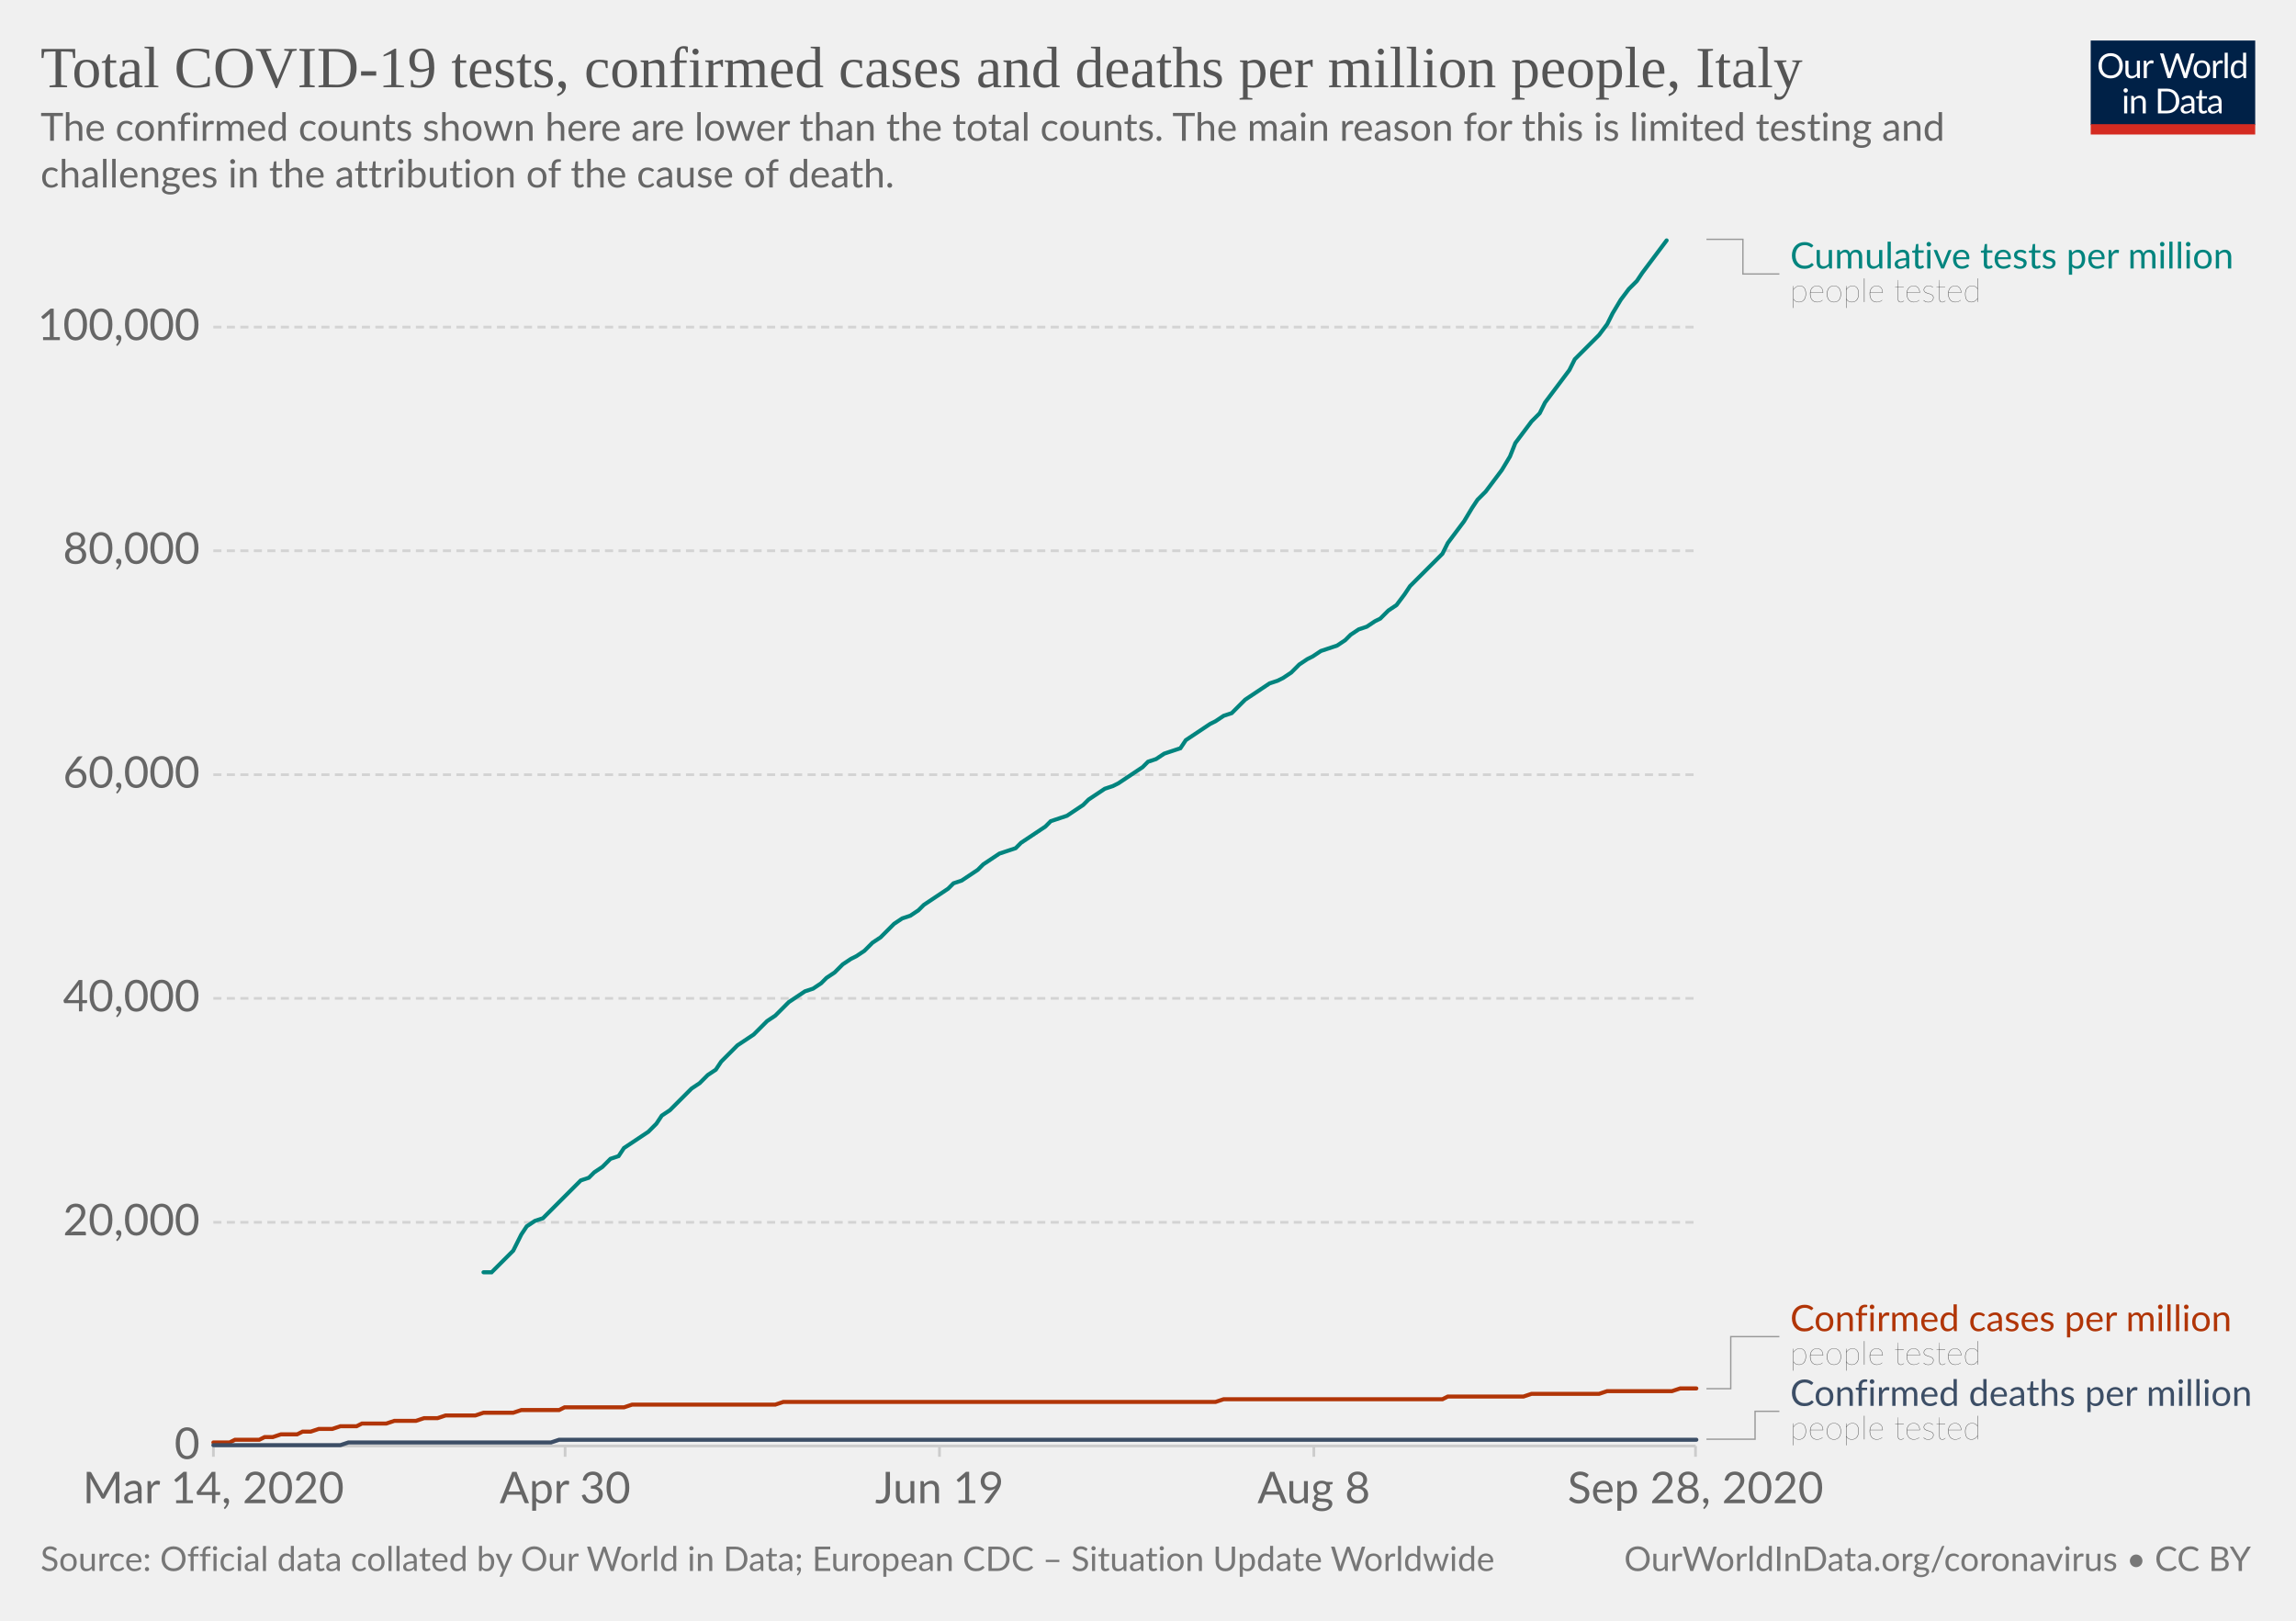
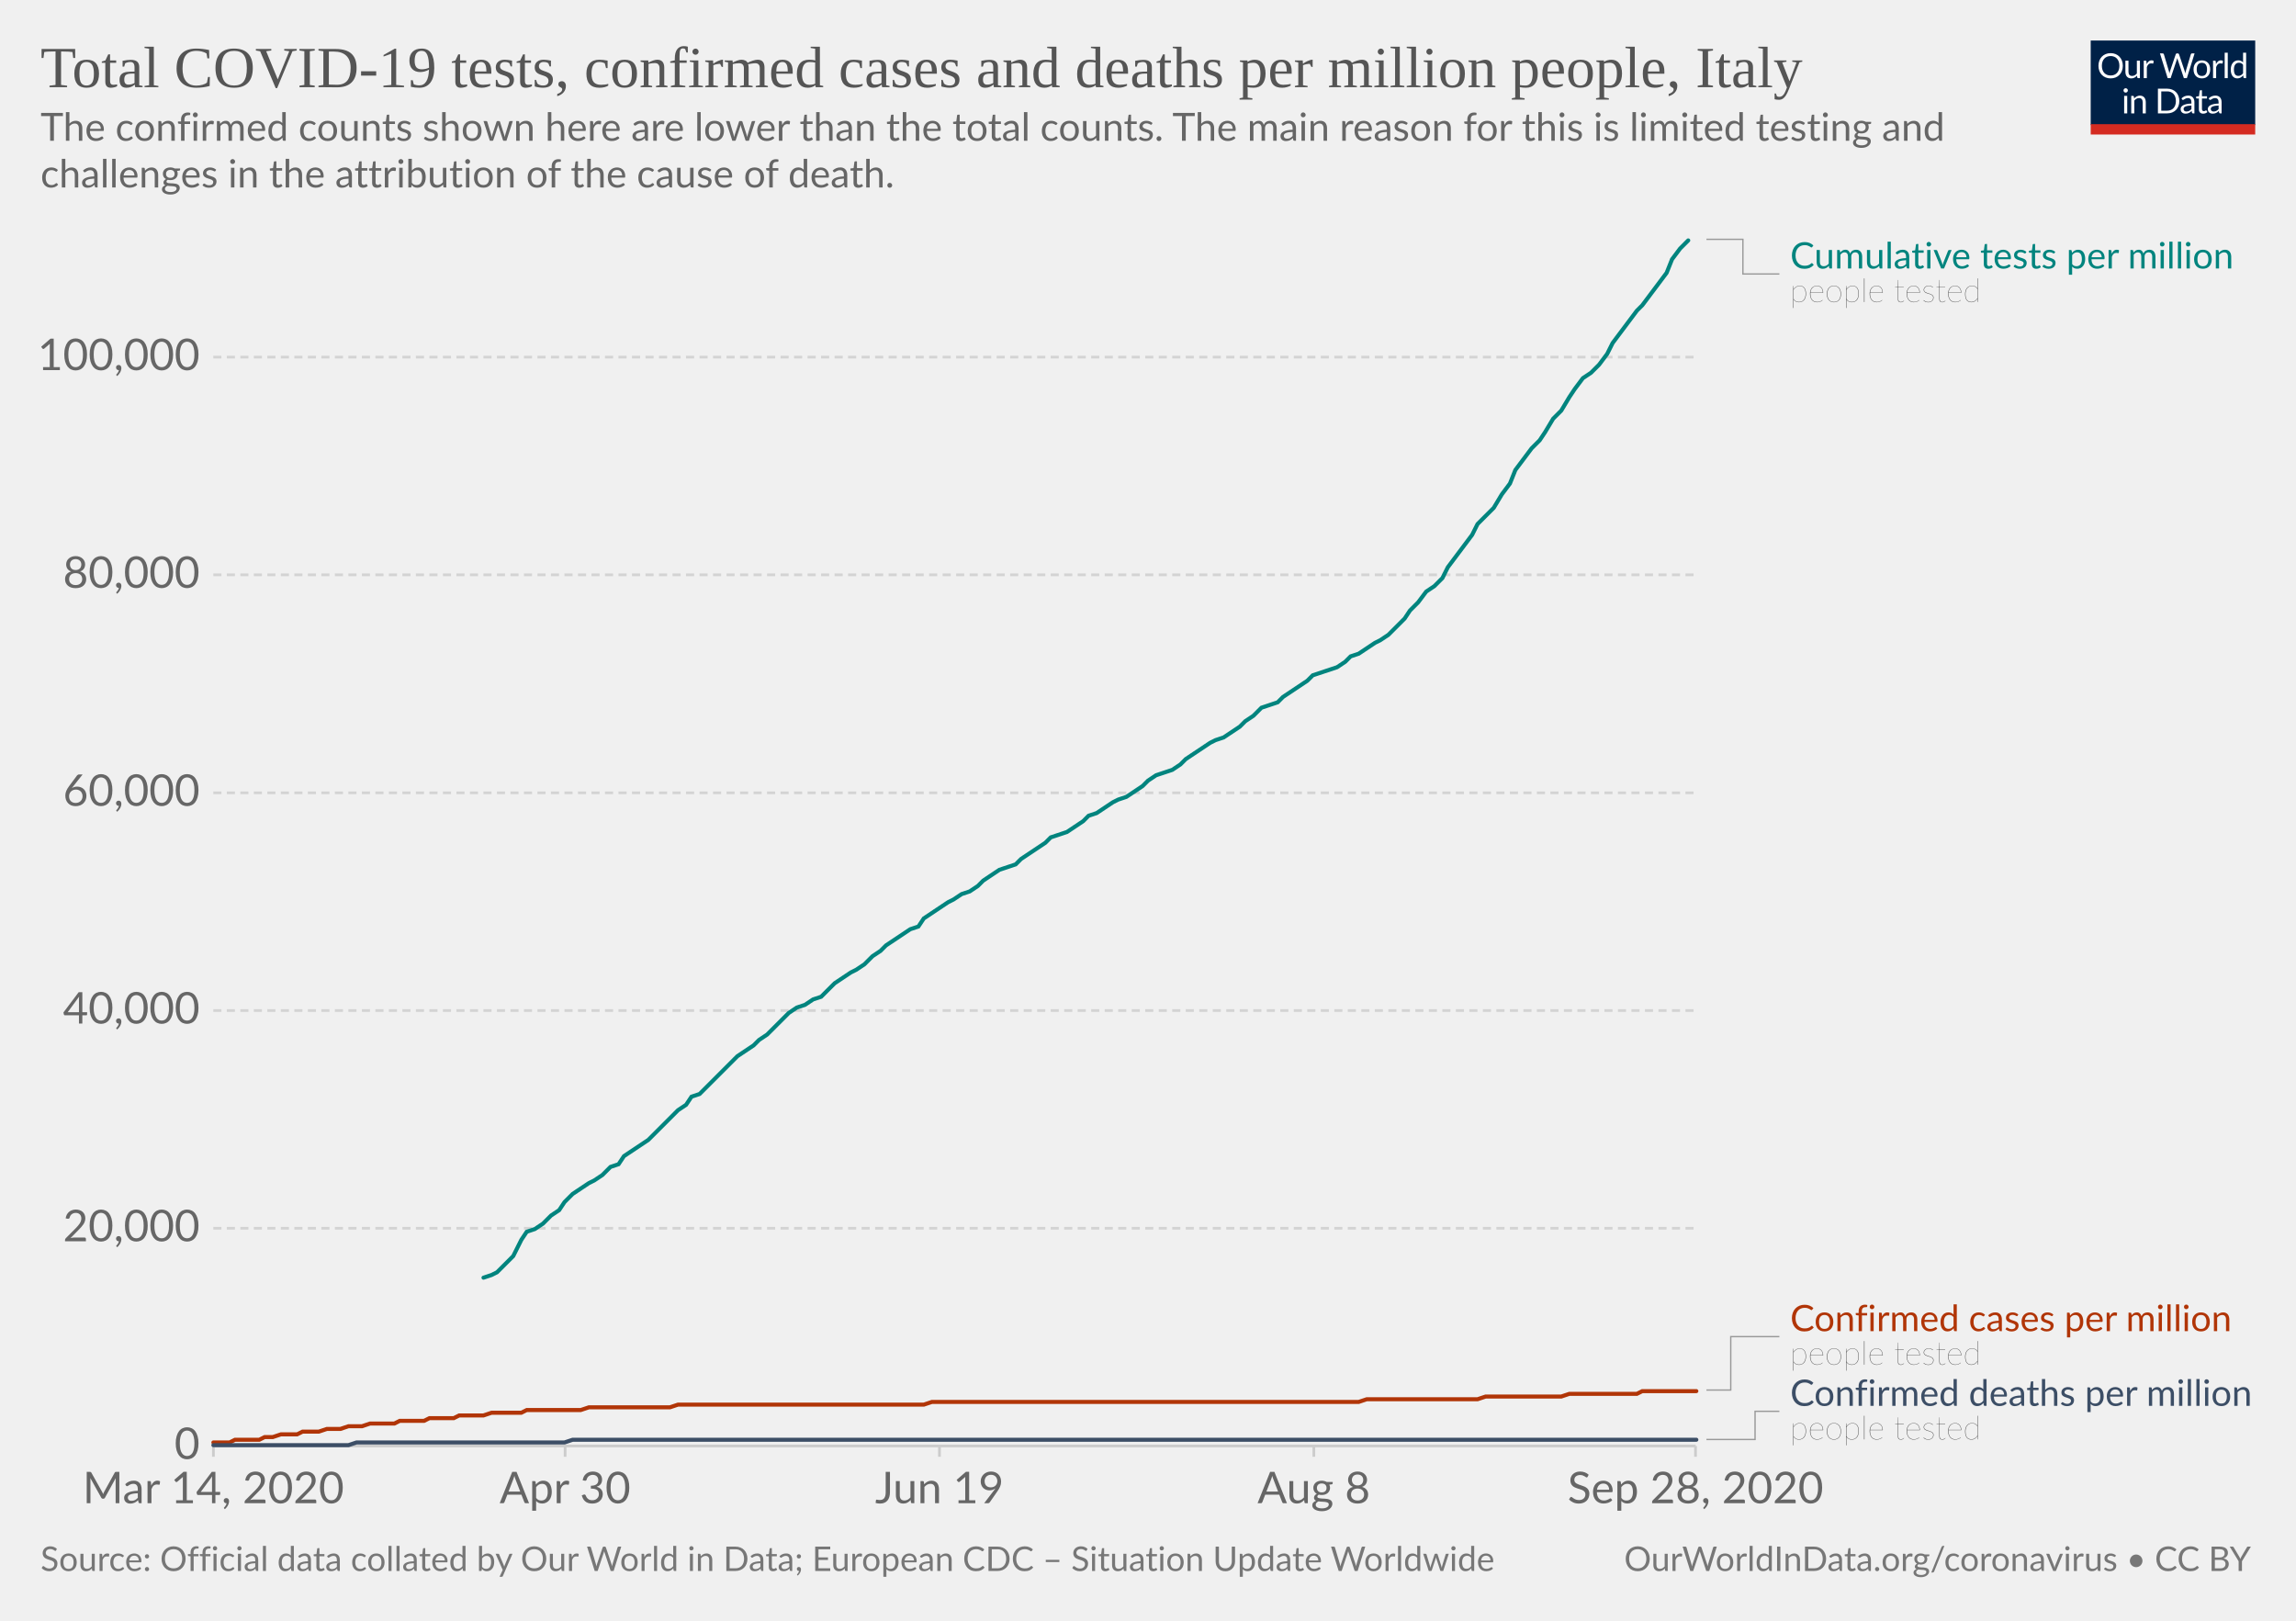
<svg xmlns="http://www.w3.org/2000/svg" version="1.1" style="background-color:#fff;-webkit-font-smoothing:antialiased" width="850" height="600" viewBox="0 0 850 600" font-family="Lato,'Helvetica Neue',Helvetica,Arial,sans-serif" font-size="18" text-rendering="optimizeLegibility">
  <g class="HeaderView">
    <g transform="matrix(.29 0 0 .29 774 15)">
      <svg width="210" height="120" viewBox="0 0 210 120" fill="none">
        <g clip-path="url(#clip0)">
          <path d="M0 0h210v107.89H0V0z" fill="#002147" />
          <path d="M40.98 32.25c0 2.36-.38 4.53-1.12 6.51a14.26 14.26 0 01-8.1 8.4c-1.9.78-4.02 1.17-6.34 1.17a16.6 16.6 0 01-6.33-1.17 14.31 14.31 0 01-8.08-8.4 18.29 18.29 0 01-1.12-6.51c0-2.36.38-4.53 1.12-6.5a14.32 14.32 0 018.07-8.44c1.92-.8 4.03-1.19 6.34-1.19 2.32 0 4.43.4 6.34 1.19 1.92.8 3.56 1.9 4.93 3.34a14.87 14.87 0 013.17 5.1 18.1 18.1 0 011.12 6.5zm-4.38 0c0-1.94-.26-3.68-.8-5.22a10.91 10.91 0 00-2.24-3.89 9.68 9.68 0 00-3.52-2.46 11.95 11.95 0 00-4.62-.86c-1.68 0-3.21.28-4.6.86a9.88 9.88 0 00-3.54 2.46 10.91 10.91 0 00-2.24 3.9c-.53 1.53-.8 3.27-.8 5.2 0 1.94.27 3.68.8 5.22a11.17 11.17 0 002.24 3.9 10.01 10.01 0 003.55 2.44c1.38.56 2.9.83 4.6.83 1.7 0 3.24-.27 4.61-.83a9.8 9.8 0 003.52-2.44 11.17 11.17 0 002.25-3.9c.53-1.54.8-3.28.8-5.21zm26.22-6.54V48H60.5c-.56 0-.9-.27-1.05-.81l-.31-2.4a12.45 12.45 0 01-3.26 2.6c-1.2.64-2.58.96-4.13.96-1.22 0-2.3-.2-3.24-.6a6.52 6.52 0 01-2.33-1.7 7.37 7.37 0 01-1.43-2.67c-.3-1.04-.46-2.2-.46-3.45V25.7h3.91v14.22c0 1.68.38 2.99 1.15 3.91.77.93 1.96 1.39 3.54 1.39 1.16 0 2.24-.27 3.23-.82a10.42 10.42 0 002.8-2.28V25.7h3.91zm8.61 4.47a9.94 9.94 0 012.6-3.56 5.64 5.64 0 013.76-1.3c.47 0 .92.05 1.34.15.44.1.83.27 1.17.49l-.3 2.92c-.09.37-.3.55-.66.55-.2 0-.5-.04-.9-.13a6.21 6.21 0 00-3.24.18c-.54.2-1.03.5-1.47.92-.42.4-.81.9-1.17 1.5-.33.58-.64 1.26-.92 2.02V48H67.7V25.71h2.25c.42 0 .72.08.88.25.16.16.27.44.33.83l.26 3.39zm61.16-13.7L122.75 48h-3.82l-7.99-24.05a21.95 21.95 0 01-.42-1.58 38.36 38.36 0 01-.44 1.58L102.05 48h-3.83L88.4 16.47h3.54c.38 0 .7.1.95.29.26.2.43.43.5.73l6.52 21.9c.1.4.2.83.28 1.28.1.46.2.94.29 1.46l.3-1.46c.12-.47.25-.9.38-1.27l7.41-21.91c.1-.25.26-.48.51-.69.27-.22.58-.33.95-.33h1.23c.38 0 .69.1.92.29.24.2.41.43.53.73l7.4 21.9a28.4 28.4 0 01.68 2.62 29.52 29.52 0 01.52-2.61l6.54-21.91c.07-.27.23-.5.48-.7.27-.21.58-.32.95-.32h3.32zm9.35 8.88c1.63 0 3.1.27 4.4.82a9.43 9.43 0 015.46 5.94c.5 1.4.74 2.98.74 4.73 0 1.76-.25 3.34-.74 4.75a9.43 9.43 0 01-5.46 5.92c-1.3.52-2.77.79-4.4.79-1.64 0-3.12-.27-4.44-.8a9.42 9.42 0 01-3.35-2.3c-.92-1-1.63-2.2-2.13-3.61-.49-1.41-.73-3-.73-4.75s.24-3.33.73-4.73c.5-1.43 1.2-2.64 2.13-3.63a9.4 9.4 0 013.35-2.31c1.32-.55 2.8-.82 4.44-.82zm0 19.89c2.2 0 3.84-.73 4.93-2.2 1.08-1.48 1.63-3.54 1.63-6.18 0-2.66-.55-4.72-1.63-6.2-1.09-1.49-2.73-2.23-4.93-2.23-1.12 0-2.09.2-2.93.57a5.7 5.7 0 00-2.06 1.65 7.5 7.5 0 00-1.24 2.67c-.26 1.04-.4 2.22-.4 3.54 0 2.64.55 4.7 1.64 6.18 1.1 1.47 2.76 2.2 4.99 2.2zm17.97-15.07a9.94 9.94 0 012.6-3.56 5.64 5.64 0 013.76-1.3c.47 0 .91.05 1.34.15.44.1.83.27 1.16.49l-.28 2.92c-.09.37-.31.55-.66.55-.2 0-.5-.04-.9-.13a6.2 6.2 0 00-3.24.18c-.54.2-1.03.5-1.47.92-.43.4-.82.9-1.17 1.5a13.1 13.1 0 00-.92 2.02V48h-3.94V25.71h2.24c.43 0 .72.08.88.25.17.16.28.44.33.83l.27 3.39zm15.04-14.59V48h-3.92V15.6h3.92zm19.55 15.43a6.22 6.22 0 00-2.38-2.05 6.7 6.7 0 00-2.86-.6c-2.07 0-3.66.75-4.77 2.23-1.12 1.48-1.68 3.6-1.68 6.33 0 1.46.13 2.7.38 3.74a7.29 7.29 0 001.1 2.56 4.35 4.35 0 001.78 1.45c.7.3 1.5.46 2.4.46 1.29 0 2.41-.3 3.36-.88a9.6 9.6 0 002.67-2.49V31.02zm3.91-15.43V48h-2.33c-.56 0-.9-.27-1.06-.81l-.35-2.71a12.13 12.13 0 01-3.25 2.77 8.28 8.28 0 01-4.23 1.06 7.31 7.31 0 01-6.14-2.9c-.73-.96-1.3-2.15-1.69-3.57a18.35 18.35 0 01.07-9.48 11.29 11.29 0 011.89-3.7 8.7 8.7 0 017.06-3.34 7.96 7.96 0 016.12 2.62V15.59h3.91zM46.61 70.71V93H42.7V70.71h3.91zm.84-7c0 .39-.08.75-.24 1.09a2.81 2.81 0 01-1.52 1.47 2.67 2.67 0 01-2.16 0 2.9 2.9 0 01-1.45-1.47 2.67 2.67 0 010-2.16c.15-.35.35-.65.6-.9.25-.27.53-.47.85-.62a2.67 2.67 0 012.16 0c.35.15.65.35.9.62.27.25.47.55.62.9.16.34.24.7.24 1.08zm7.97 10.24c.49-.54 1-1.04 1.54-1.48a9.85 9.85 0 013.66-1.84 8.96 8.96 0 015.43.35c.94.4 1.72.97 2.33 1.71a7.36 7.36 0 011.43 2.67c.32 1.04.49 2.19.49 3.45V93h-3.94V78.81c0-1.69-.4-3-1.17-3.92-.76-.93-1.93-1.4-3.5-1.4a6.6 6.6 0 00-3.25.83c-1 .56-1.92 1.31-2.77 2.27V93h-3.94V70.71h2.35c.56 0 .9.28 1.04.82l.3 2.42zm57.7 3.3c0 2.36-.37 4.5-1.11 6.44a14.3 14.3 0 01-3.17 4.98 14.1 14.1 0 01-4.93 3.2c-1.9.76-4.02 1.13-6.33 1.13H85.8V61.47h11.77c2.31 0 4.42.39 6.33 1.15a13.8 13.8 0 018.1 8.18 17.75 17.75 0 011.12 6.45zm-4.37 0c0-1.94-.26-3.67-.8-5.2a10.94 10.94 0 00-2.23-3.87 9.57 9.57 0 00-3.53-2.42 12.23 12.23 0 00-4.61-.83h-7.5v24.62h7.5c1.7 0 3.24-.28 4.61-.84a9.7 9.7 0 003.53-2.4 10.94 10.94 0 002.24-3.87c.53-1.53.8-3.26.8-5.2zm19.8 5.72c-1.8.06-3.34.2-4.62.44-1.26.22-2.3.51-3.1.88-.8.36-1.37.8-1.74 1.3-.35.5-.53 1.05-.53 1.67 0 .58.1 1.1.3 1.52a3 3 0 00.76 1.05c.34.27.73.46 1.17.6.45.11.94.17 1.45.17a7.28 7.28 0 003.5-.81 11.95 11.95 0 002.82-2.2v-4.62zm-12.65-9.11a12.73 12.73 0 013.98-2.66c1.43-.59 3-.88 4.73-.88 1.25 0 2.36.2 3.33.61a6.81 6.81 0 013.94 4.38c.33 1.04.5 2.19.5 3.43V93h-1.74a1.8 1.8 0 01-.88-.18c-.2-.13-.36-.38-.48-.74l-.44-2.12c-.59.55-1.16 1.03-1.72 1.46a9.48 9.48 0 01-3.74 1.7c-.69.15-1.46.23-2.3.23-.87 0-1.69-.12-2.45-.35a5.34 5.34 0 01-3.34-2.93 6.64 6.64 0 01-.49-2.64c0-.88.25-1.72.73-2.53a6.33 6.33 0 012.35-2.17c1.09-.63 2.5-1.15 4.25-1.54 1.75-.41 3.89-.65 6.42-.7v-1.75c0-1.73-.37-3.03-1.12-3.91-.75-.9-1.84-1.34-3.28-1.34-.97 0-1.78.12-2.44.37-.64.23-1.2.5-1.7.81l-1.23.82c-.33.23-.67.35-1 .35-.27 0-.5-.07-.69-.2a2.1 2.1 0 01-.48-.53l-.7-1.25zm27.67 19.5c-1.76 0-3.12-.5-4.07-1.48-.94-.98-1.41-2.4-1.41-4.25V74h-2.68a.9.9 0 01-.6-.2c-.16-.14-.24-.36-.24-.66v-1.56l3.65-.46.9-6.89a.9.9 0 01.29-.52.88.88 0 01.62-.22H142v7.67h6.44V74H142v13.38c0 .94.22 1.63.68 2.09.45.45 1.04.68 1.76.68a3.21 3.21 0 001.85-.53l.55-.35c.16-.12.3-.18.41-.18.2 0 .4.13.55.38l1.15 1.87a7.45 7.45 0 01-2.44 1.5c-.96.35-1.94.52-2.95.52zm19.68-10.4c-1.8.07-3.34.21-4.62.45-1.26.22-2.3.51-3.1.88-.8.36-1.37.8-1.74 1.3-.35.5-.53 1.05-.53 1.67 0 .58.1 1.1.3 1.52.18.42.44.77.76 1.05.34.27.73.46 1.17.6.45.11.94.17 1.45.17a7.3 7.3 0 003.5-.81 12.04 12.04 0 002.82-2.2v-4.62zm-12.65-9.1a12.72 12.72 0 013.99-2.66c1.42-.59 3-.88 4.72-.88 1.25 0 2.36.2 3.33.61a6.81 6.81 0 013.94 4.38c.33 1.04.5 2.19.5 3.43V93h-1.74a1.8 1.8 0 01-.88-.18c-.2-.13-.36-.38-.48-.74l-.44-2.12c-.59.55-1.16 1.03-1.72 1.46a9.48 9.48 0 01-3.74 1.7c-.69.15-1.46.23-2.3.23-.87 0-1.69-.12-2.45-.35a5.33 5.33 0 01-3.34-2.93 6.62 6.62 0 01-.49-2.64c0-.88.25-1.72.73-2.53a6.33 6.33 0 012.35-2.17c1.09-.63 2.5-1.15 4.25-1.54a31.2 31.2 0 016.42-.7v-1.75c0-1.73-.37-3.03-1.12-3.91-.75-.9-1.84-1.34-3.28-1.34-.97 0-1.78.12-2.44.37-.64.23-1.2.5-1.7.81-.46.3-.87.57-1.22.82-.34.23-.68.35-1.02.35-.26 0-.49-.07-.68-.2a1.88 1.88 0 01-.48-.53l-.7-1.25z" fill="#fff" />
          <path fill="#D42B21" d="M0 106.79h210V120H0z" />
        </g>
        <defs>
          <clipPath id="clip0">
            <path fill="#fff" d="M0 0h210v120H0z" />
          </clipPath>
        </defs>
      </svg>
    </g>
    <a href="https://ourworldindata.org/grapher/covid-tests-cases-deaths-per-million?time=2020-03-14..latest" target="_blank" font-family="&quot;Playfair Display&quot;,Georgia,&quot;Times New Roman&quot;,serif">
      <text font-size="21.6" x="15" y="32.3" fill="#555">
        <tspan x="15" y="32.28">Total COVID-19 tests, confirmed cases and deaths per million people, Italy</tspan>
      </text>
    </a>
    <text font-size="14.4" x="15" y="52.1" fill="#666">
      <tspan x="15" y="52.12">The confirmed counts shown here are lower than the total counts. The main reason for this is limited testing and</tspan>
      <tspan x="15" y="69.4">challenges in the attribution of the cause of death.</tspan>
    </text>
  </g>
  <g class="LineChart">
    <defs>
      <clipPath id="a">
        <path d="M68.97 0h830v935.8h-830z" />
      </clipPath>
    </defs>
    <g class="DualAxisView">
      <g class="HorizontalAxis">
        <path stroke="#ccc" d="M79 535.3v4M209.2 535.3v4M347.8 535.3v4M486.4 535.3v4M627.7 535.3v4" />
        <text x="79" y="556.5" fill="#666" text-anchor="middle" font-size="16.2">Mar 14, 2020</text>
        <text x="209.2" y="556.5" fill="#666" text-anchor="middle" font-size="16.2">Apr 30</text>
        <text x="347.8" y="556.5" fill="#666" text-anchor="middle" font-size="16.2">Jun 19</text>
        <text x="486.4" y="556.5" fill="#666" text-anchor="middle" font-size="16.2">Aug 8</text>
        <text x="627.7" y="556.5" fill="#666" text-anchor="middle" font-size="16.2">Sep 28, 2020</text>
      </g>
      <g class="VerticalAxis" fill="#666" dominant-baseline="middle" text-anchor="end" font-size="16.2">
        <text x="73.97" y="535.3">0</text>
-         <text x="73.97" y="452.5">20,000</text>
-         <text x="73.97" y="369.6">40,000</text>
-         <text x="73.97" y="286.8">60,000</text>
-         <text x="73.97" y="203.9">80,000</text>
-         <text x="73.97" y="121.1">100,000</text>
+         <text x="73.97" y="454.7">20,000</text>
+         <text x="73.97" y="374.1">40,000</text>
+         <text x="73.97" y="293.5">60,000</text>
+         <text x="73.97" y="212.8">80,000</text>
+         <text x="73.97" y="132.2">100,000</text>
      </g>
      <g class="AxisGridLines horizontalLines">
        <path stroke="#ccc" d="M78.97 535.3h548.77" />
-         <path stroke="#d3d3d3" stroke-dasharray="3,2" d="M78.97 452.5h548.77M78.97 369.6h548.77M78.97 286.8h548.77M78.97 203.9h548.77M78.97 121.1h548.77" />
+         <path stroke="#d3d3d3" stroke-dasharray="3,2" d="M78.97 454.7h548.77M78.97 374.1h548.77M78.97 293.5h548.77M78.97 212.8h548.77M78.97 132.2h548.77" />
      </g>
    </g>
    <g clip-path="url(#a)">
      <g class="LineLabels" cursor="default">
        <g class="legendMark">
          <g class="indicator">
            <path d="M631.74 88.6h13.5v12.83h13.5" stroke="#999" stroke-width=".5" fill="none" />
          </g>
          <text font-size="13.5" x="662.7" y="99.4" fill="#00847E">
            <tspan x="662.74" y="99.4">Cumulative tests per million</tspan>
          </text>
          <text font-size="12.15" x="662.7" y="111.8" fill="#333" class="textAnnotation" font-weight="lighter">
            <tspan x="662.74" y="111.82">people tested</tspan>
          </text>
        </g>
        <g class="legendMark">
          <g class="indicator">
-             <path d="M631.74 514.1h9v-19.28h18" stroke="#999" stroke-width=".5" fill="none" />
+             <path d="M631.74 514.6h9v-19.78h18" stroke="#999" stroke-width=".5" fill="none" />
          </g>
          <text font-size="13.5" x="662.7" y="492.8" fill="#B13507">
            <tspan x="662.74" y="492.8">Confirmed cases per million</tspan>
          </text>
          <text font-size="12.15" x="662.7" y="505.2" fill="#333" class="textAnnotation" font-weight="lighter">
            <tspan x="662.74" y="505.22">people tested</tspan>
          </text>
        </g>
        <g class="legendMark">
          <g class="indicator">
-             <path d="M631.74 532.8h18v-10.33h9" stroke="#999" stroke-width=".5" fill="none" />
+             <path d="M631.74 532.9h18v-10.43h9" stroke="#999" stroke-width=".5" fill="none" />
          </g>
          <text font-size="13.5" x="662.7" y="520.4" fill="#3C4E66">
            <tspan x="662.74" y="520.45">Confirmed deaths per million</tspan>
          </text>
          <text font-size="12.15" x="662.7" y="532.9" fill="#333" class="textAnnotation" font-weight="lighter">
            <tspan x="662.74" y="532.87">people tested</tspan>
          </text>
        </g>
      </g>
      <g class="Lines">
        <g class="key-Italy_1">
-           <path stroke="#B13507" stroke-linecap="round" d="M79 534h6l2-1h9l2-1h3l3-1h6l2-1h3l3-1h5l3-1h6l2-1h9l3-1h8l3-1h5l3-1h11l3-1h11l3-1h14l2-1h22l3-1h53l3-1h160l3-1h81l2-1h28l3-1h25l3-1h24l3-1h6" fill="none" stroke-width="1.5" />
+           <path stroke="#B13507" stroke-linecap="round" d="M79 534h6l2-1h9l2-1h3l3-1h6l2-1h6l3-1h5l3-1h5l3-1h9l2-1h9l2-1h9l2-1h9l3-1h11l2-1h20l3-1h30l3-1h91l3-1h158l3-1h41l3-1h28l3-1h25l2-1h20" fill="none" stroke-width="1.5" />
        </g>
        <g class="key-Italy_2">
-           <path stroke="#3C4E66" stroke-linecap="round" d="M79 535h47l3-1h75l3-1h421" fill="none" stroke-width="1.5" />
+           <path stroke="#3C4E66" stroke-linecap="round" d="M79 535h50l3-1h77l3-1h416" fill="none" stroke-width="1.5" />
        </g>
        <g class="key-Italy_0">
-           <path stroke="#00847E" stroke-linecap="round" d="M179 471h3l2-2 3-3 3-3 3-6 2-3 3-2 3-1 3-3 3-3 2-2 3-3 3-3 3-1 2-2 3-2 3-3 3-1 2-3 3-2 3-2 3-2 3-3 2-3 3-2 3-3 3-3 2-2 3-2 3-3 3-2 2-3 3-3 3-3 3-2 3-2 2-2 3-3 3-2 3-3 2-2 3-2 3-2 3-1 3-2 2-2 3-2 3-3 3-2 2-1 3-2 3-3 3-2 2-2 3-3 3-2 3-1 3-2 2-2 3-2 3-2 3-2 2-2 3-1 3-2 3-2 2-2 3-2 3-2 3-1 3-1 2-2 3-2 3-2 3-2 2-2 3-1 3-1 3-2 3-2 2-2 3-2 3-2 3-1 2-1 3-2 3-2 3-2 2-2 3-1 3-2 3-1 3-1 2-3 3-2 3-2 3-2 2-1 3-2 3-1 3-3 2-2 3-2 3-2 3-2 3-1 2-1 3-2 3-3 3-2 2-1 3-2 3-1 3-1 3-2 2-2 3-2 3-1 3-2 2-1 3-3 3-2 3-4 2-3 3-3 3-3 3-3 3-3 2-4 3-4 3-4 3-5 2-3 3-3 3-4 3-4 3-5 2-5 3-4 3-4 3-3 2-4 3-4 3-4 3-4 2-4 3-3 3-3 3-3 3-4 2-4 3-5 3-4 3-3 2-3 3-4 3-4 3-4" fill="none" stroke-width="1.5" />
+           <path stroke="#00847E" stroke-linecap="round" d="M179 473l3-1 2-1 3-3 3-3 3-6 2-3 3-1 3-2 3-3 3-2 2-3 3-3 3-2 3-2 2-1 3-2 3-3 3-1 2-3 3-2 3-2 3-2 3-3 2-2 3-3 3-3 3-2 2-3 3-1 3-3 3-3 2-2 3-3 3-3 3-2 3-2 2-2 3-2 3-3 3-3 2-2 3-2 3-1 3-2 3-1 2-2 3-3 3-2 3-2 2-1 3-2 3-3 3-2 2-2 3-2 3-2 3-2 3-1 2-3 3-2 3-2 3-2 2-1 3-2 3-1 3-2 2-2 3-2 3-2 3-1 3-1 2-2 3-2 3-2 3-2 2-2 3-1 3-1 3-2 3-2 2-2 3-1 3-2 3-2 2-1 3-1 3-2 3-2 2-2 3-2 3-1 3-1 3-2 2-2 3-2 3-2 3-2 2-1 3-1 3-2 3-2 2-2 3-2 3-3 3-1 3-1 2-2 3-2 3-2 3-2 2-2 3-1 3-1 3-1 3-2 2-2 3-1 3-2 3-2 2-1 3-2 3-3 3-3 2-3 3-3 3-4 3-2 3-3 2-4 3-4 3-4 3-4 2-4 3-3 3-3 3-5 3-4 2-5 3-4 3-4 3-3 2-3 3-5 3-3 3-5 2-3 3-4 3-2 3-3 3-4 2-4 3-4 3-4 3-4 2-2 3-4 3-4 3-4 2-5 3-4 3-3" fill="none" stroke-width="1.5" />
        </g>
      </g>
    </g>
  </g>
  <g class="SourcesFooter" fill="#777">
    <g class="clickable" fill="#777">
      <text font-size="12.6" x="15" y="581.6">
        <tspan x="15" y="581.58">Source: Official data collated by Our World in Data; European CDC – Situation Update Worldwide</tspan>
      </text>
    </g>
    <text font-size="12.6" x="601.3" y="581.6">
      <tspan x="601.27" y="581.58">
        <a target="_blank" href="https://ourworldindata.org/coronavirus" fill="#777">OurWorldInData.org/coronavirus</a> • <a class="cclogo" href="http://creativecommons.org/licenses/by/4.0/deed.en_US" target="_blank" fill="#777">CC BY</a>
      </tspan>
    </text>
  </g>
</svg>
